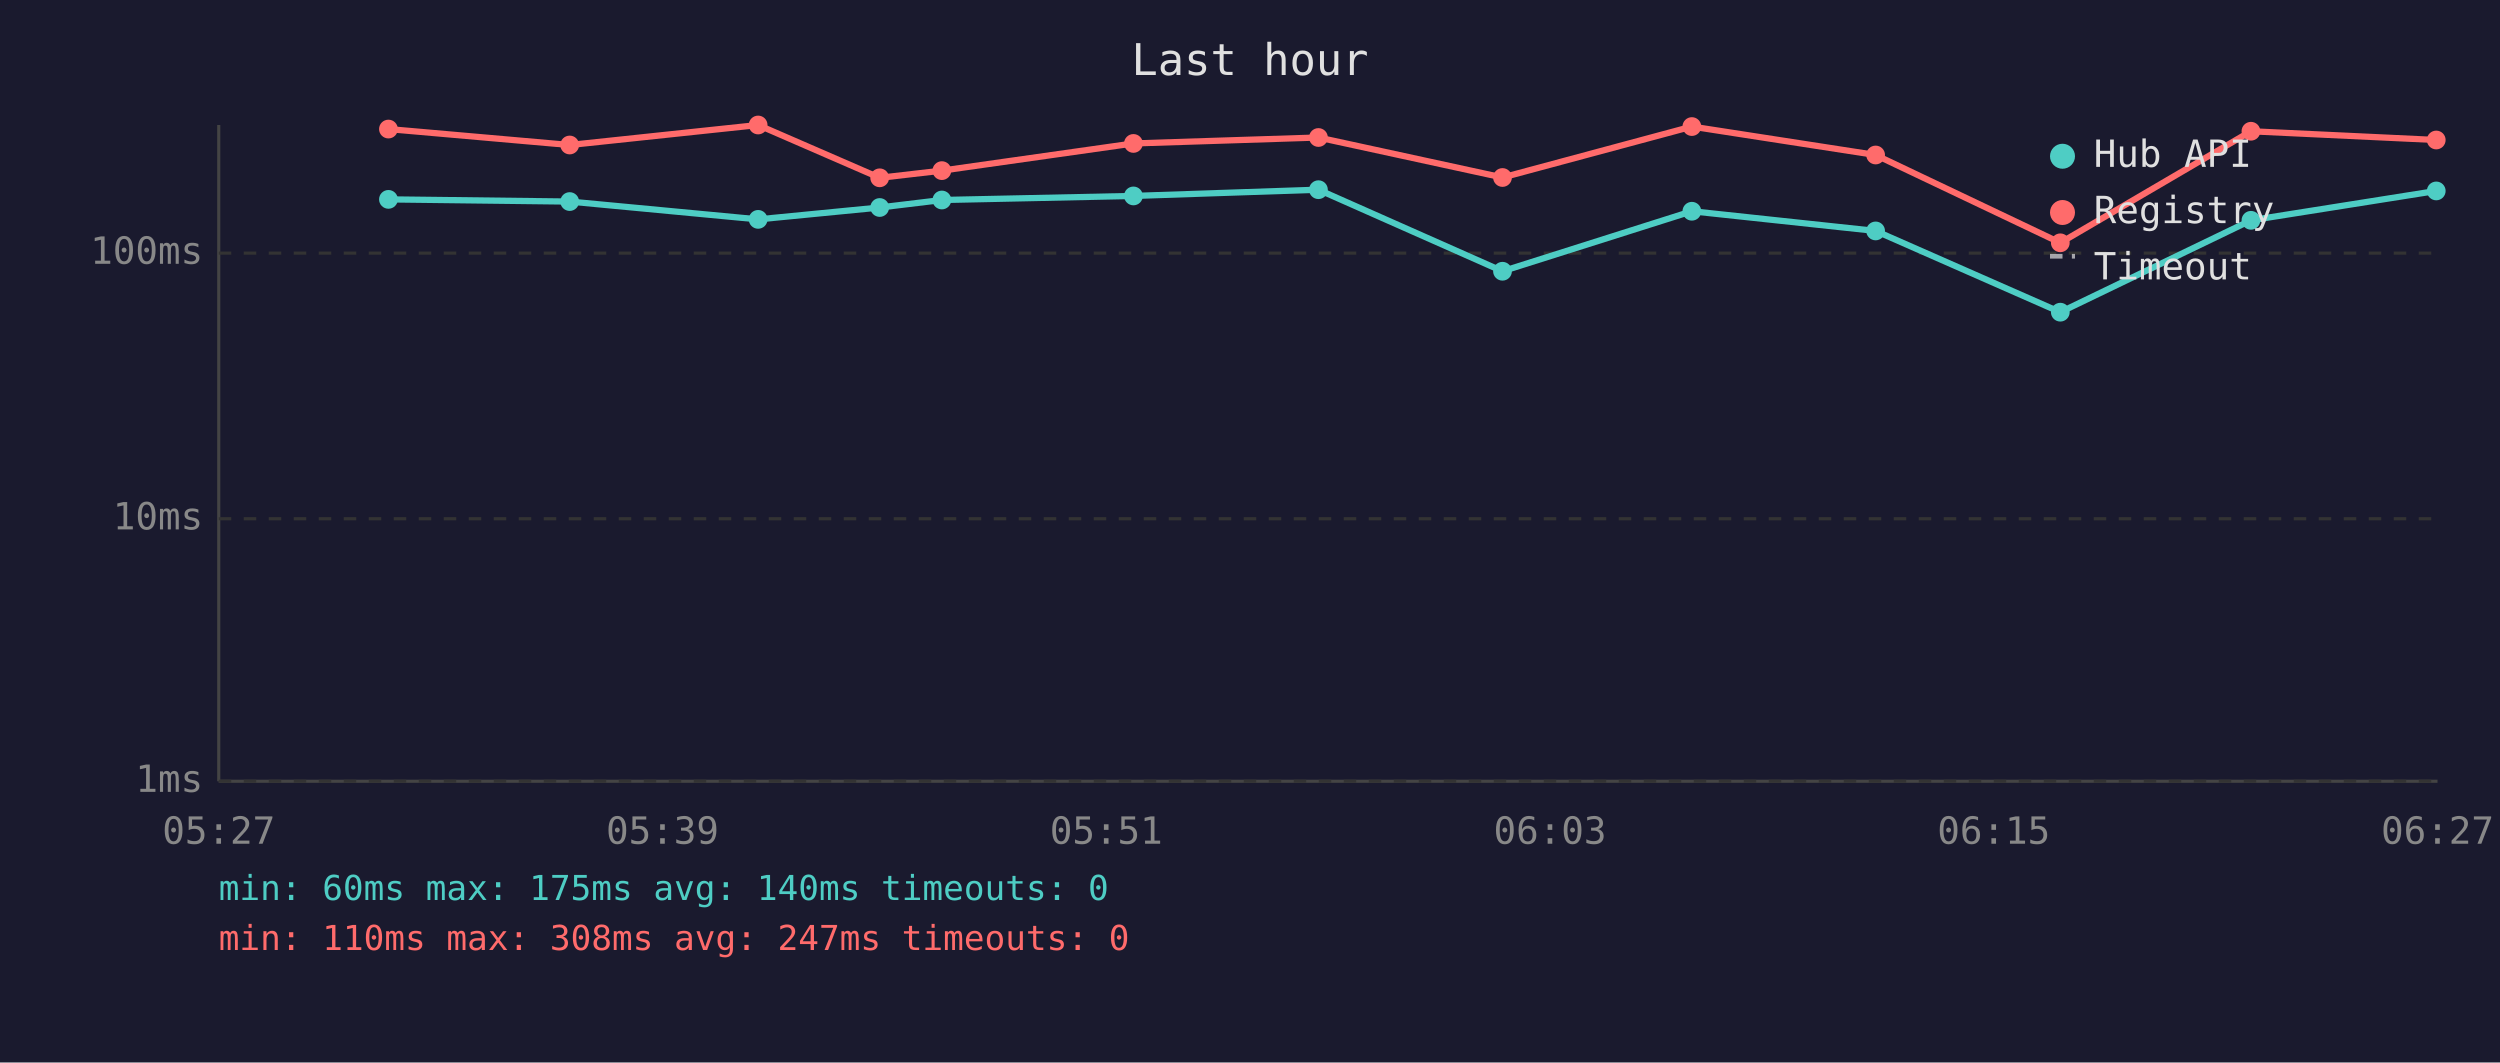
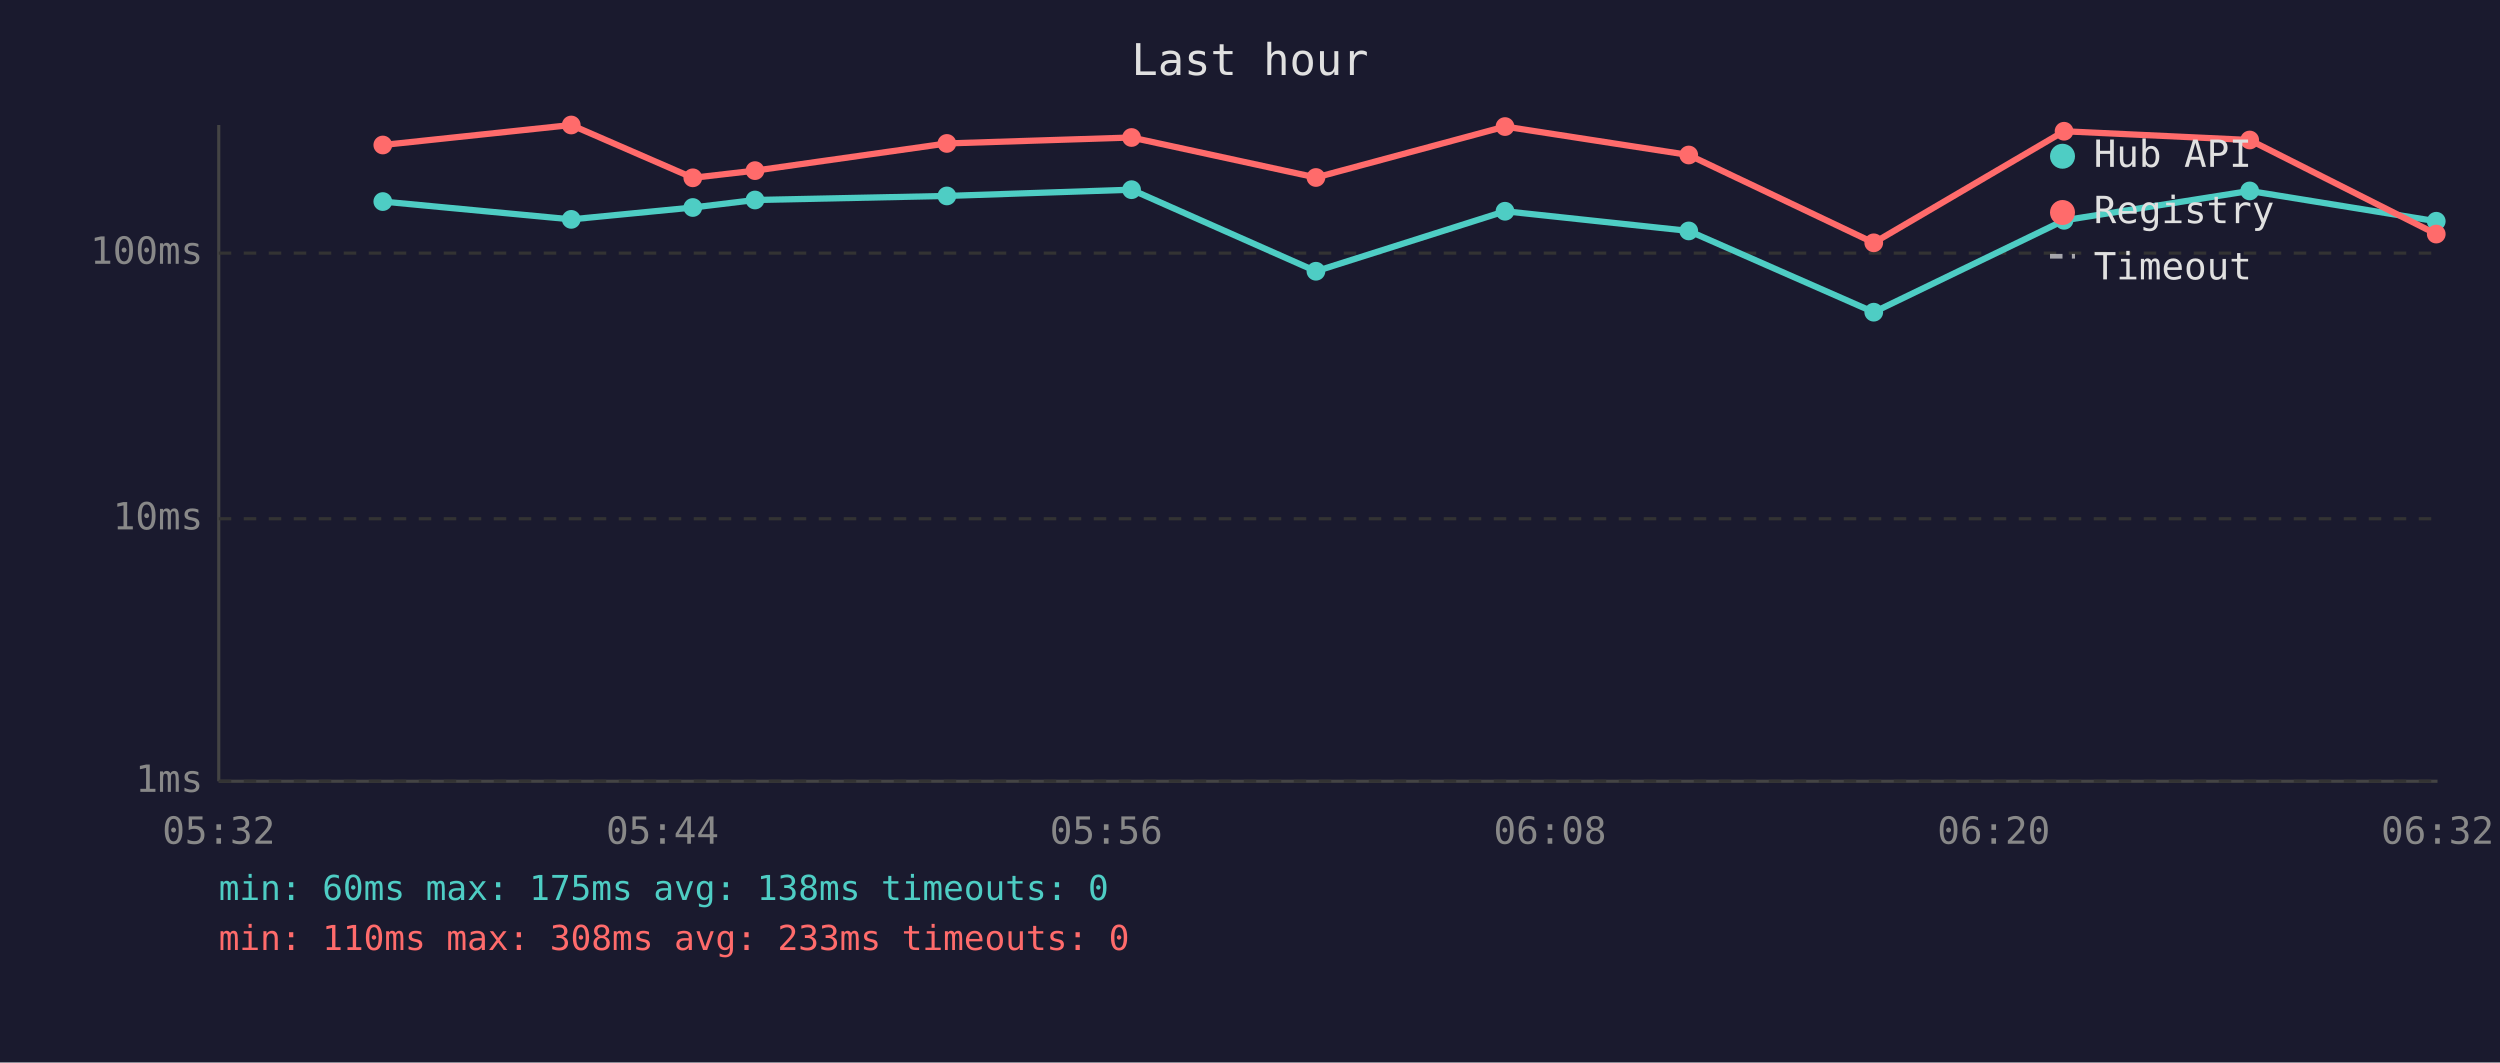
<svg xmlns="http://www.w3.org/2000/svg" viewBox="0 0 800 340" font-family="monospace" font-size="12">
  <rect width="800" height="340" fill="#1a1a2e" />
  <text x="400" y="24" fill="#e0e0e0" font-size="14" text-anchor="middle">Last hour</text>
  <line x1="70" y1="40" x2="70" y2="250" stroke="#444" stroke-width="1" />
  <line x1="70" y1="250" x2="780" y2="250" stroke="#444" stroke-width="1" />
  <line x1="70" y1="250" x2="780" y2="250" stroke="#333" stroke-width="1" stroke-dasharray="4" />
  <text x="65" y="250" fill="#888" text-anchor="end" dominant-baseline="middle">1ms</text>
  <line x1="70" y1="166" x2="780" y2="166" stroke="#333" stroke-width="1" stroke-dasharray="4" />
  <text x="65" y="166" fill="#888" text-anchor="end" dominant-baseline="middle">10ms</text>
  <line x1="70" y1="81" x2="780" y2="81" stroke="#333" stroke-width="1" stroke-dasharray="4" />
  <text x="65" y="81" fill="#888" text-anchor="end" dominant-baseline="middle">100ms</text>
-   <text x="70" y="270" fill="#888" text-anchor="middle">05:27</text>
-   <text x="212" y="270" fill="#888" text-anchor="middle">05:39</text>
-   <text x="354" y="270" fill="#888" text-anchor="middle">05:51</text>
-   <text x="496" y="270" fill="#888" text-anchor="middle">06:03</text>
-   <text x="638" y="270" fill="#888" text-anchor="middle">06:15</text>
-   <text x="780" y="270" fill="#888" text-anchor="middle">06:27</text>
-   <polyline points="124.3,63.8 182.3,64.5 242.6,70.2 281.5,66.4 301.4,64.0 362.7,62.7 421.9,60.7 480.8,86.8 541.4,67.6 600.2,73.9 659.3,99.9 720.3,70.5 779.6,61.1" fill="none" stroke="#4ecdc4" stroke-width="2" opacity="1" />
-   <circle cx="124.3" cy="63.8" r="3" fill="#4ecdc4" />
-   <circle cx="182.3" cy="64.5" r="3" fill="#4ecdc4" />
-   <circle cx="242.6" cy="70.2" r="3" fill="#4ecdc4" />
-   <circle cx="281.5" cy="66.4" r="3" fill="#4ecdc4" />
-   <circle cx="301.4" cy="64.0" r="3" fill="#4ecdc4" />
-   <circle cx="362.7" cy="62.7" r="3" fill="#4ecdc4" />
-   <circle cx="421.9" cy="60.7" r="3" fill="#4ecdc4" />
-   <circle cx="480.8" cy="86.8" r="3" fill="#4ecdc4" />
-   <circle cx="541.4" cy="67.6" r="3" fill="#4ecdc4" />
-   <circle cx="600.2" cy="73.9" r="3" fill="#4ecdc4" />
-   <circle cx="659.3" cy="99.9" r="3" fill="#4ecdc4" />
-   <circle cx="720.3" cy="70.5" r="3" fill="#4ecdc4" />
-   <circle cx="779.6" cy="61.1" r="3" fill="#4ecdc4" />
-   <polyline points="124.3,41.3 182.3,46.4 242.6,40.0 281.5,56.9 301.4,54.6 362.7,45.9 421.9,44.0 480.8,56.8 541.4,40.5 600.2,49.6 659.3,77.7 720.3,42.0 779.6,44.8" fill="none" stroke="#ff6b6b" stroke-width="2" opacity="1" />
-   <circle cx="124.3" cy="41.3" r="3" fill="#ff6b6b" />
-   <circle cx="182.3" cy="46.4" r="3" fill="#ff6b6b" />
-   <circle cx="242.6" cy="40.0" r="3" fill="#ff6b6b" />
-   <circle cx="281.5" cy="56.9" r="3" fill="#ff6b6b" />
-   <circle cx="301.4" cy="54.6" r="3" fill="#ff6b6b" />
-   <circle cx="362.7" cy="45.9" r="3" fill="#ff6b6b" />
-   <circle cx="421.9" cy="44.0" r="3" fill="#ff6b6b" />
-   <circle cx="480.8" cy="56.8" r="3" fill="#ff6b6b" />
-   <circle cx="541.4" cy="40.5" r="3" fill="#ff6b6b" />
-   <circle cx="600.2" cy="49.6" r="3" fill="#ff6b6b" />
-   <circle cx="659.3" cy="77.7" r="3" fill="#ff6b6b" />
-   <circle cx="720.3" cy="42.0" r="3" fill="#ff6b6b" />
-   <circle cx="779.6" cy="44.8" r="3" fill="#ff6b6b" />
+   <text x="70" y="270" fill="#888" text-anchor="middle">05:32</text>
+   <text x="212" y="270" fill="#888" text-anchor="middle">05:44</text>
+   <text x="354" y="270" fill="#888" text-anchor="middle">05:56</text>
+   <text x="496" y="270" fill="#888" text-anchor="middle">06:08</text>
+   <text x="638" y="270" fill="#888" text-anchor="middle">06:20</text>
+   <text x="780" y="270" fill="#888" text-anchor="middle">06:32</text>
+   <polyline points="122.5,64.5 182.8,70.2 221.7,66.4 241.6,64.0 303.0,62.7 362.1,60.7 421.1,86.8 481.6,67.6 540.4,73.9 599.6,99.9 660.5,70.5 719.9,61.1 779.6,70.8" fill="none" stroke="#4ecdc4" stroke-width="2" opacity="1" />
+   <circle cx="122.5" cy="64.5" r="3" fill="#4ecdc4" />
+   <circle cx="182.8" cy="70.2" r="3" fill="#4ecdc4" />
+   <circle cx="221.7" cy="66.4" r="3" fill="#4ecdc4" />
+   <circle cx="241.6" cy="64.0" r="3" fill="#4ecdc4" />
+   <circle cx="303.0" cy="62.7" r="3" fill="#4ecdc4" />
+   <circle cx="362.1" cy="60.7" r="3" fill="#4ecdc4" />
+   <circle cx="421.1" cy="86.8" r="3" fill="#4ecdc4" />
+   <circle cx="481.6" cy="67.6" r="3" fill="#4ecdc4" />
+   <circle cx="540.4" cy="73.9" r="3" fill="#4ecdc4" />
+   <circle cx="599.6" cy="99.9" r="3" fill="#4ecdc4" />
+   <circle cx="660.5" cy="70.5" r="3" fill="#4ecdc4" />
+   <circle cx="719.9" cy="61.1" r="3" fill="#4ecdc4" />
+   <circle cx="779.6" cy="70.8" r="3" fill="#4ecdc4" />
+   <polyline points="122.5,46.4 182.8,40.0 221.7,56.9 241.6,54.6 303.0,45.9 362.1,44.0 421.1,56.8 481.6,40.5 540.4,49.6 599.6,77.7 660.5,42.0 719.9,44.8 779.6,74.9" fill="none" stroke="#ff6b6b" stroke-width="2" opacity="1" />
+   <circle cx="122.5" cy="46.4" r="3" fill="#ff6b6b" />
+   <circle cx="182.8" cy="40.0" r="3" fill="#ff6b6b" />
+   <circle cx="221.7" cy="56.9" r="3" fill="#ff6b6b" />
+   <circle cx="241.6" cy="54.6" r="3" fill="#ff6b6b" />
+   <circle cx="303.0" cy="45.9" r="3" fill="#ff6b6b" />
+   <circle cx="362.1" cy="44.0" r="3" fill="#ff6b6b" />
+   <circle cx="421.1" cy="56.8" r="3" fill="#ff6b6b" />
+   <circle cx="481.6" cy="40.5" r="3" fill="#ff6b6b" />
+   <circle cx="540.4" cy="49.6" r="3" fill="#ff6b6b" />
+   <circle cx="599.6" cy="77.7" r="3" fill="#ff6b6b" />
+   <circle cx="660.5" cy="42.0" r="3" fill="#ff6b6b" />
+   <circle cx="719.9" cy="44.8" r="3" fill="#ff6b6b" />
+   <circle cx="779.6" cy="74.9" r="3" fill="#ff6b6b" />
  <circle cx="660" cy="50" r="4" fill="#4ecdc4" />
  <text x="670" y="50" fill="#e0e0e0" dominant-baseline="middle">Hub API</text>
  <circle cx="660" cy="68" r="4" fill="#ff6b6b" />
  <text x="670" y="68" fill="#e0e0e0" dominant-baseline="middle">Registry</text>
  <line x1="656" y1="82" x2="664" y2="82" stroke="#e0e0e0" stroke-width="1.5" stroke-dasharray="4,3" opacity="0.7" />
  <text x="670" y="86" fill="#e0e0e0" dominant-baseline="middle">Timeout</text>
-   <text x="70" y="288" fill="#4ecdc4" font-size="11">min: 60ms  max: 175ms  avg: 140ms  timeouts: 0</text>
-   <text x="70" y="304" fill="#ff6b6b" font-size="11">min: 110ms  max: 308ms  avg: 247ms  timeouts: 0</text>
+   <text x="70" y="288" fill="#4ecdc4" font-size="11">min: 60ms  max: 175ms  avg: 138ms  timeouts: 0</text>
+   <text x="70" y="304" fill="#ff6b6b" font-size="11">min: 110ms  max: 308ms  avg: 233ms  timeouts: 0</text>
</svg>
